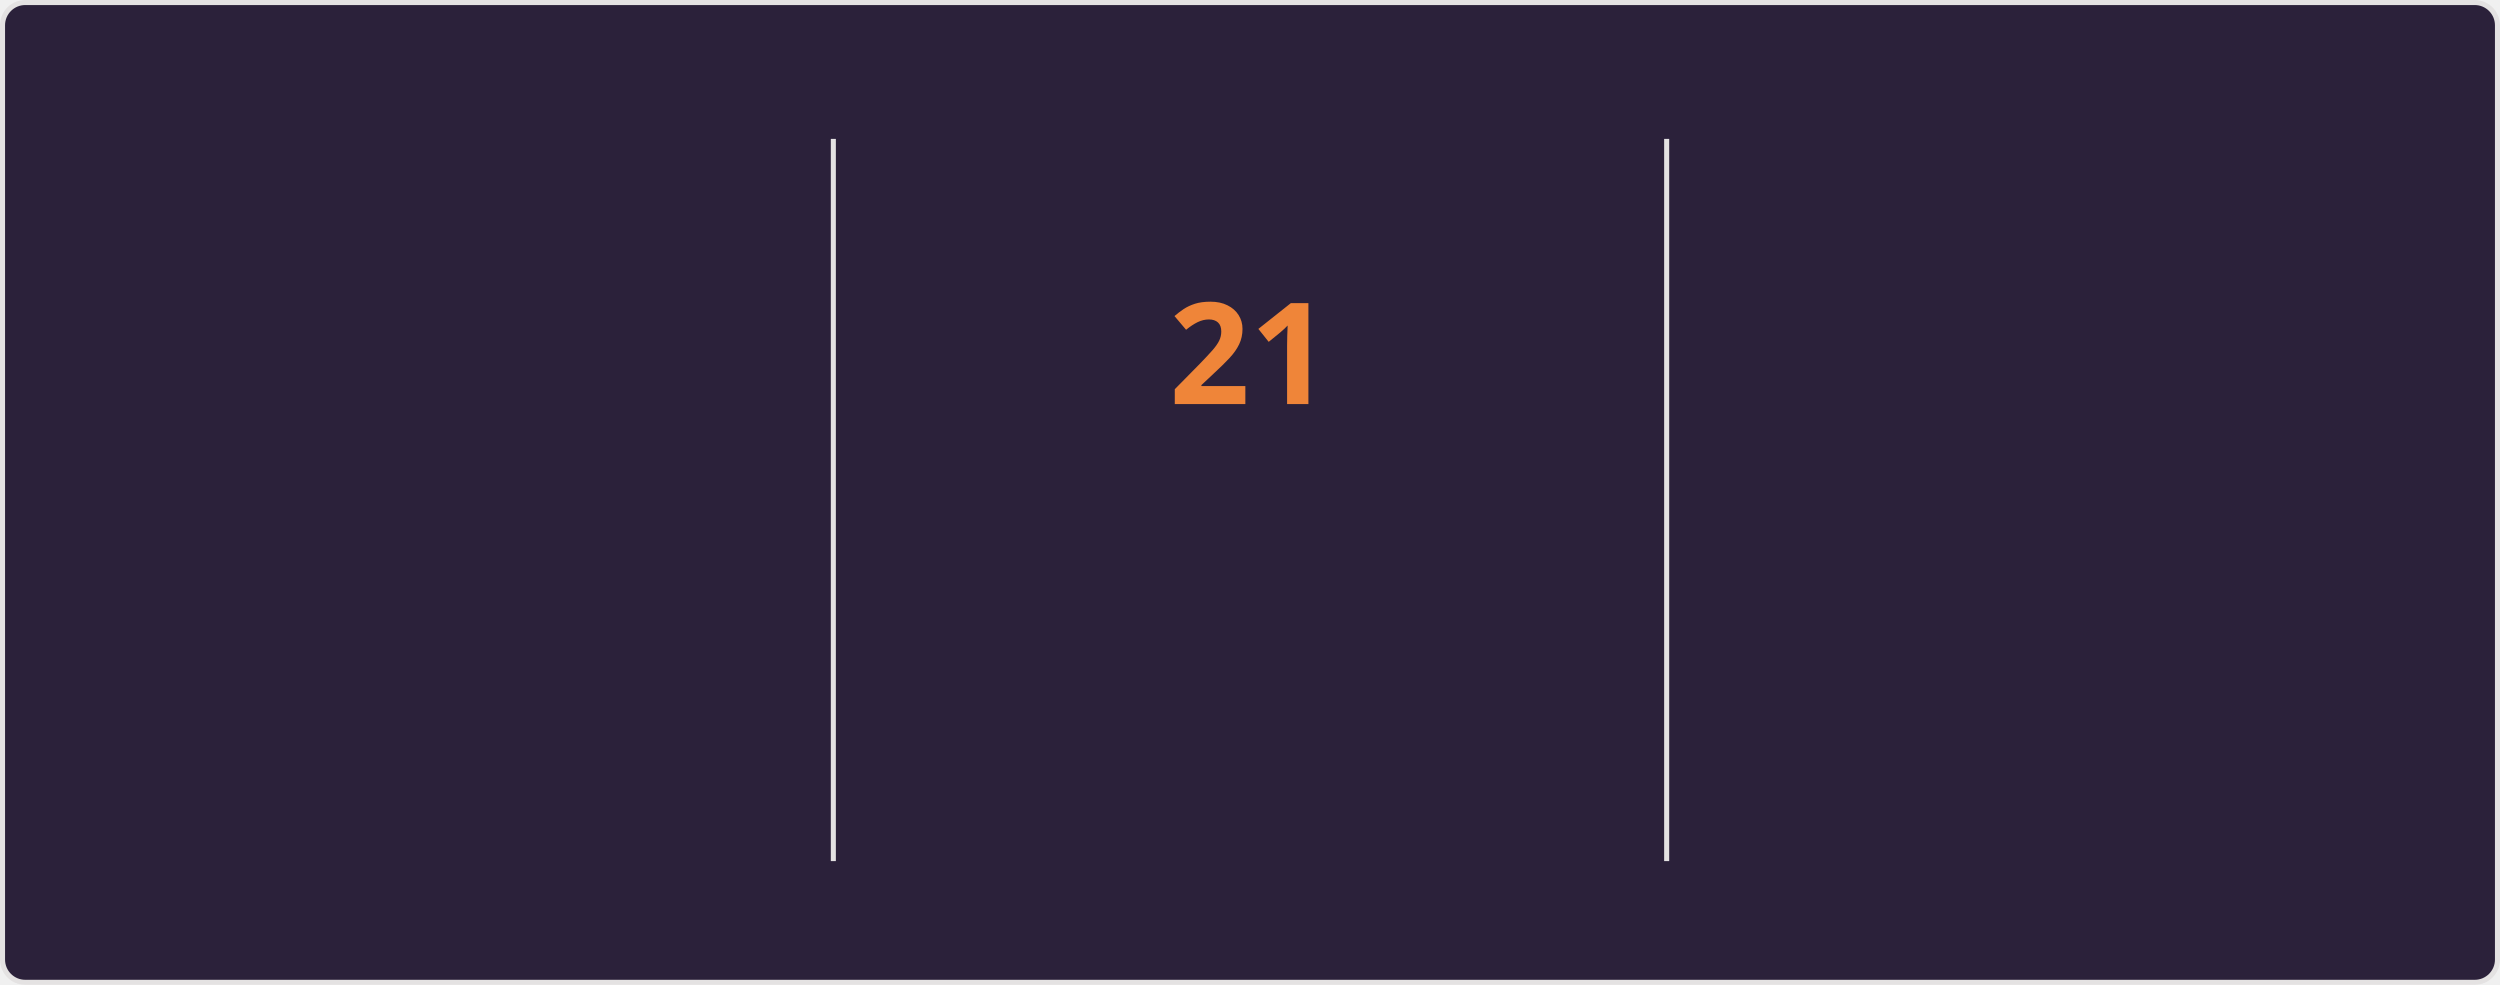
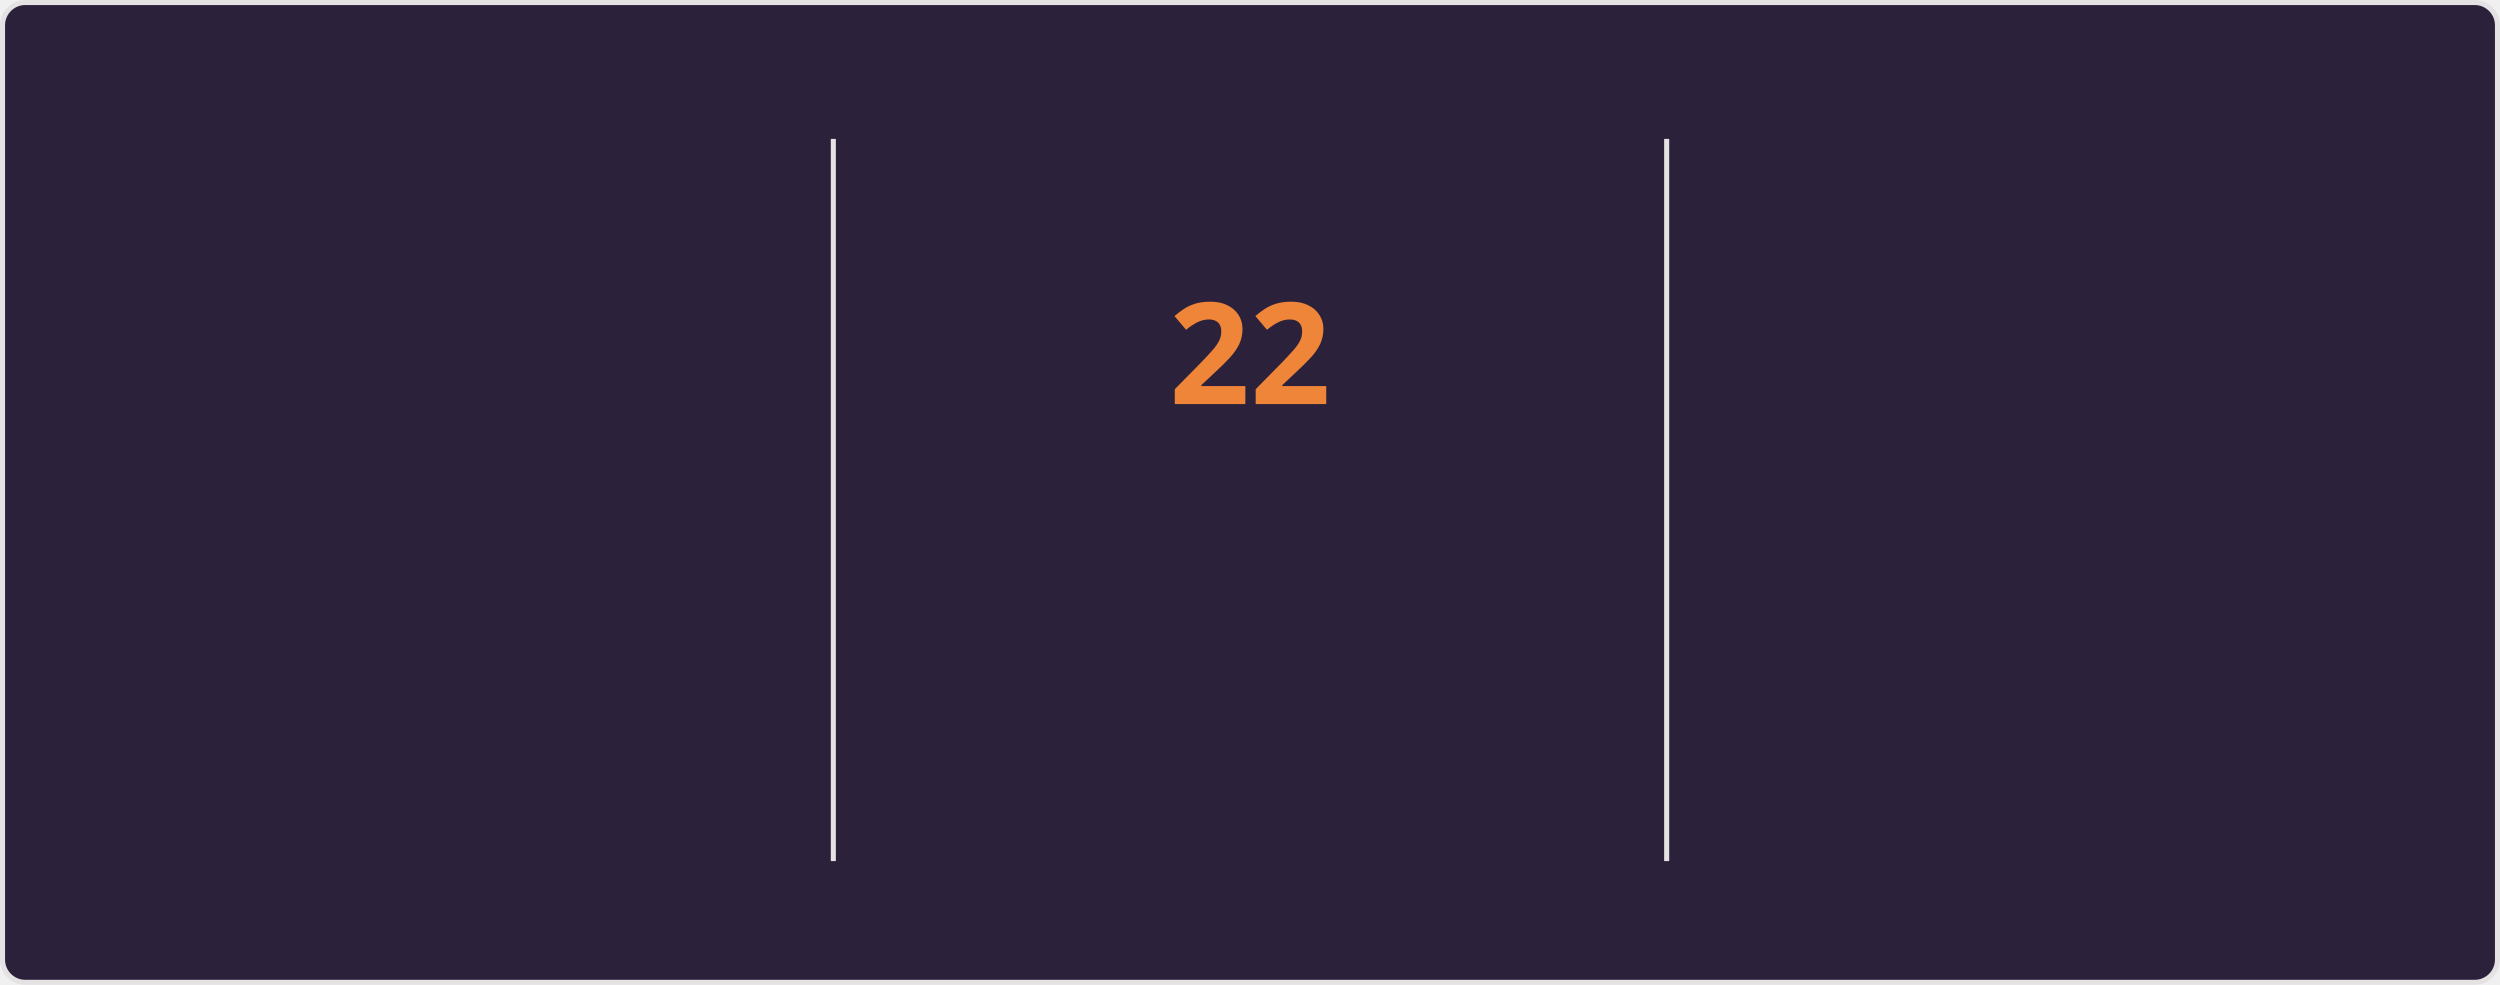
<svg xmlns="http://www.w3.org/2000/svg" style="isolation: isolate" viewBox="0 0 495 195" width="495px" height="195px" direction="ltr">
  <style>
    @keyframes currstreak {
      0% { font-size: 3px; opacity: 0.2; }
      80% { font-size: 34px; opacity: 1; }
      100% { font-size: 28px; opacity: 1; }
    }
    @keyframes fadein {
      0% { opacity: 0; }
      100% { opacity: 1; }
    }
    .big-number {
      font-family: "Segoe UI", Ubuntu, sans-serif;
      font-weight: 700;
      font-size: 28px;
      fill: #e2e9ec;
    }
    .label {
      font-family: "Segoe UI", Ubuntu, sans-serif;
      font-weight: 400;
      font-size: 14px;
      fill: #e2e9ec;
    }
    .range-text {
      font-family: "Segoe UI", Ubuntu, sans-serif;
      font-weight: 400;
      font-size: 12px;
      fill: #e2e9ec;
    }
    .current-streak-num {
      font-family: "Segoe UI", Ubuntu, sans-serif;
      font-weight: 700;
      font-size: 28px;
      fill: #ef8539;
    }</style>
  <defs>
    <clipPath id="outer_rectangle">
      <rect width="495" height="195" rx="4.5" />
    </clipPath>
    <mask id="mask_out_ring_behind_fire">
      <rect width="495" height="195" fill="white" />
      <ellipse id="mask-ellipse" cx="247.5" cy="32" rx="13" ry="18" fill="black" />
    </mask>
  </defs>
  <g clip-path="url(#outer_rectangle)">
    <g style="isolation: isolate">
      <rect fill="#2b213a" rx="4.5" x="0.5" y="0.5" width="494" height="194" stroke="#e4e2e2" />
    </g>
    <g style="isolation: isolate">
      <line x1="165" y1="28" x2="165" y2="170" vector-effect="non-scaling-stroke" stroke-width="1" stroke="#e4e2e2" stroke-linejoin="miter" stroke-linecap="square" stroke-miterlimit="3" />
      <line x1="330" y1="28" x2="330" y2="170" vector-effect="non-scaling-stroke" stroke-width="1" stroke="#e4e2e2" stroke-linejoin="miter" stroke-linecap="square" stroke-miterlimit="3" />
    </g>
    <g style="isolation: isolate">
      <g transform="translate(82.5, 48)">
        <text x="0" y="32" stroke-width="0" text-anchor="middle" class="big-number" style="opacity: 0; animation: fadein 0.5s linear forwards 0.6s">
            3.8K
          </text>
      </g>
      <g transform="translate(82.5, 84)">
        <text x="0" y="32" stroke-width="0" text-anchor="middle" class="label" style="opacity: 0; animation: fadein 0.5s linear forwards 0.7s">
            Total Contributions
          </text>
      </g>
      <g transform="translate(82.5, 114)">
        <text x="0" y="32" stroke-width="0" text-anchor="middle" class="range-text" style="opacity: 0; animation: fadein 0.5s linear forwards 0.8s">
            Oct 5 - Present
          </text>
      </g>
    </g>
    <g style="isolation: isolate">
      <g mask="url(#mask_out_ring_behind_fire)">
        <circle cx="247.5" cy="71" r="40" fill="none" stroke="#e2e9ec" stroke-width="5" style="opacity: 0; animation: fadein 0.5s linear forwards 0.4s" />
      </g>
      <g transform="translate(247.5, 19.5)" stroke-opacity="0" style="opacity: 0; animation: fadein 0.5s linear forwards 0.6s">
        <path d="M -12 -0.5 L 15 -0.5 L 15 23.5 L -12 23.5 L -12 -0.5 Z" fill="none" />
        <path d="M 1.5 0.67 C 1.5 0.67 2.24 3.32 2.24 5.47 C 2.24 7.53 0.89 9.2 -1.17 9.2 C -3.23 9.2 -4.79 7.53 -4.79 5.47 L -4.76 5.11 C -6.78 7.51 -8 10.62 -8 13.99 C -8 18.41 -4.42 22 0 22 C 4.42 22 8 18.41 8 13.99 C 8 8.6 5.41 3.79 1.5 0.67 Z M -0.29 19 C -2.07 19 -3.51 17.6 -3.51 15.86 C -3.51 14.24 -2.46 13.1 -0.7 12.74 C 1.07 12.38 2.9 11.53 3.92 10.16 C 4.31 11.45 4.51 12.81 4.51 14.2 C 4.51 16.85 2.36 19 -0.29 19 Z" fill="#e2e9ec" stroke-opacity="0" />
      </g>
      <g transform="translate(247.5, 48)">
        <text x="0" y="32" stroke-width="0" text-anchor="middle" class="current-streak-num" style="animation: currstreak 0.6s linear forwards">
-             21
+             22
          </text>
      </g>
      <g transform="translate(247.5, 108)">
        <text x="0" y="32" stroke-width="0" text-anchor="middle" class="label" style="opacity: 0; animation: fadein 0.5s linear forwards 0.9s">
            Current Streak
          </text>
      </g>
      <g transform="translate(247.5, 145)">
        <text x="0" y="21" stroke-width="0" text-anchor="middle" class="range-text" style="opacity: 0; animation: fadein 0.5s linear forwards 0.9s">
-             Sep 16 - Oct 6
+             Sep 16 - Oct 7
          </text>
      </g>
    </g>
    <g style="isolation: isolate">
      <g transform="translate(412.5, 48)">
        <text x="0" y="32" stroke-width="0" text-anchor="middle" class="big-number" style="opacity: 0; animation: fadein 0.5s linear forwards 1.2s">
            35
          </text>
      </g>
      <g transform="translate(412.5, 84)">
        <text x="0" y="32" stroke-width="0" text-anchor="middle" class="label" style="opacity: 0; animation: fadein 0.5s linear forwards 1.3s">
            Longest Streak
          </text>
      </g>
      <g transform="translate(412.5, 114)">
        <text x="0" y="32" stroke-width="0" text-anchor="middle" class="range-text" style="opacity: 0; animation: fadein 0.5s linear forwards 1.4s">
            Jul 19 - Aug 22
          </text>
      </g>
    </g>
  </g>
</svg>
